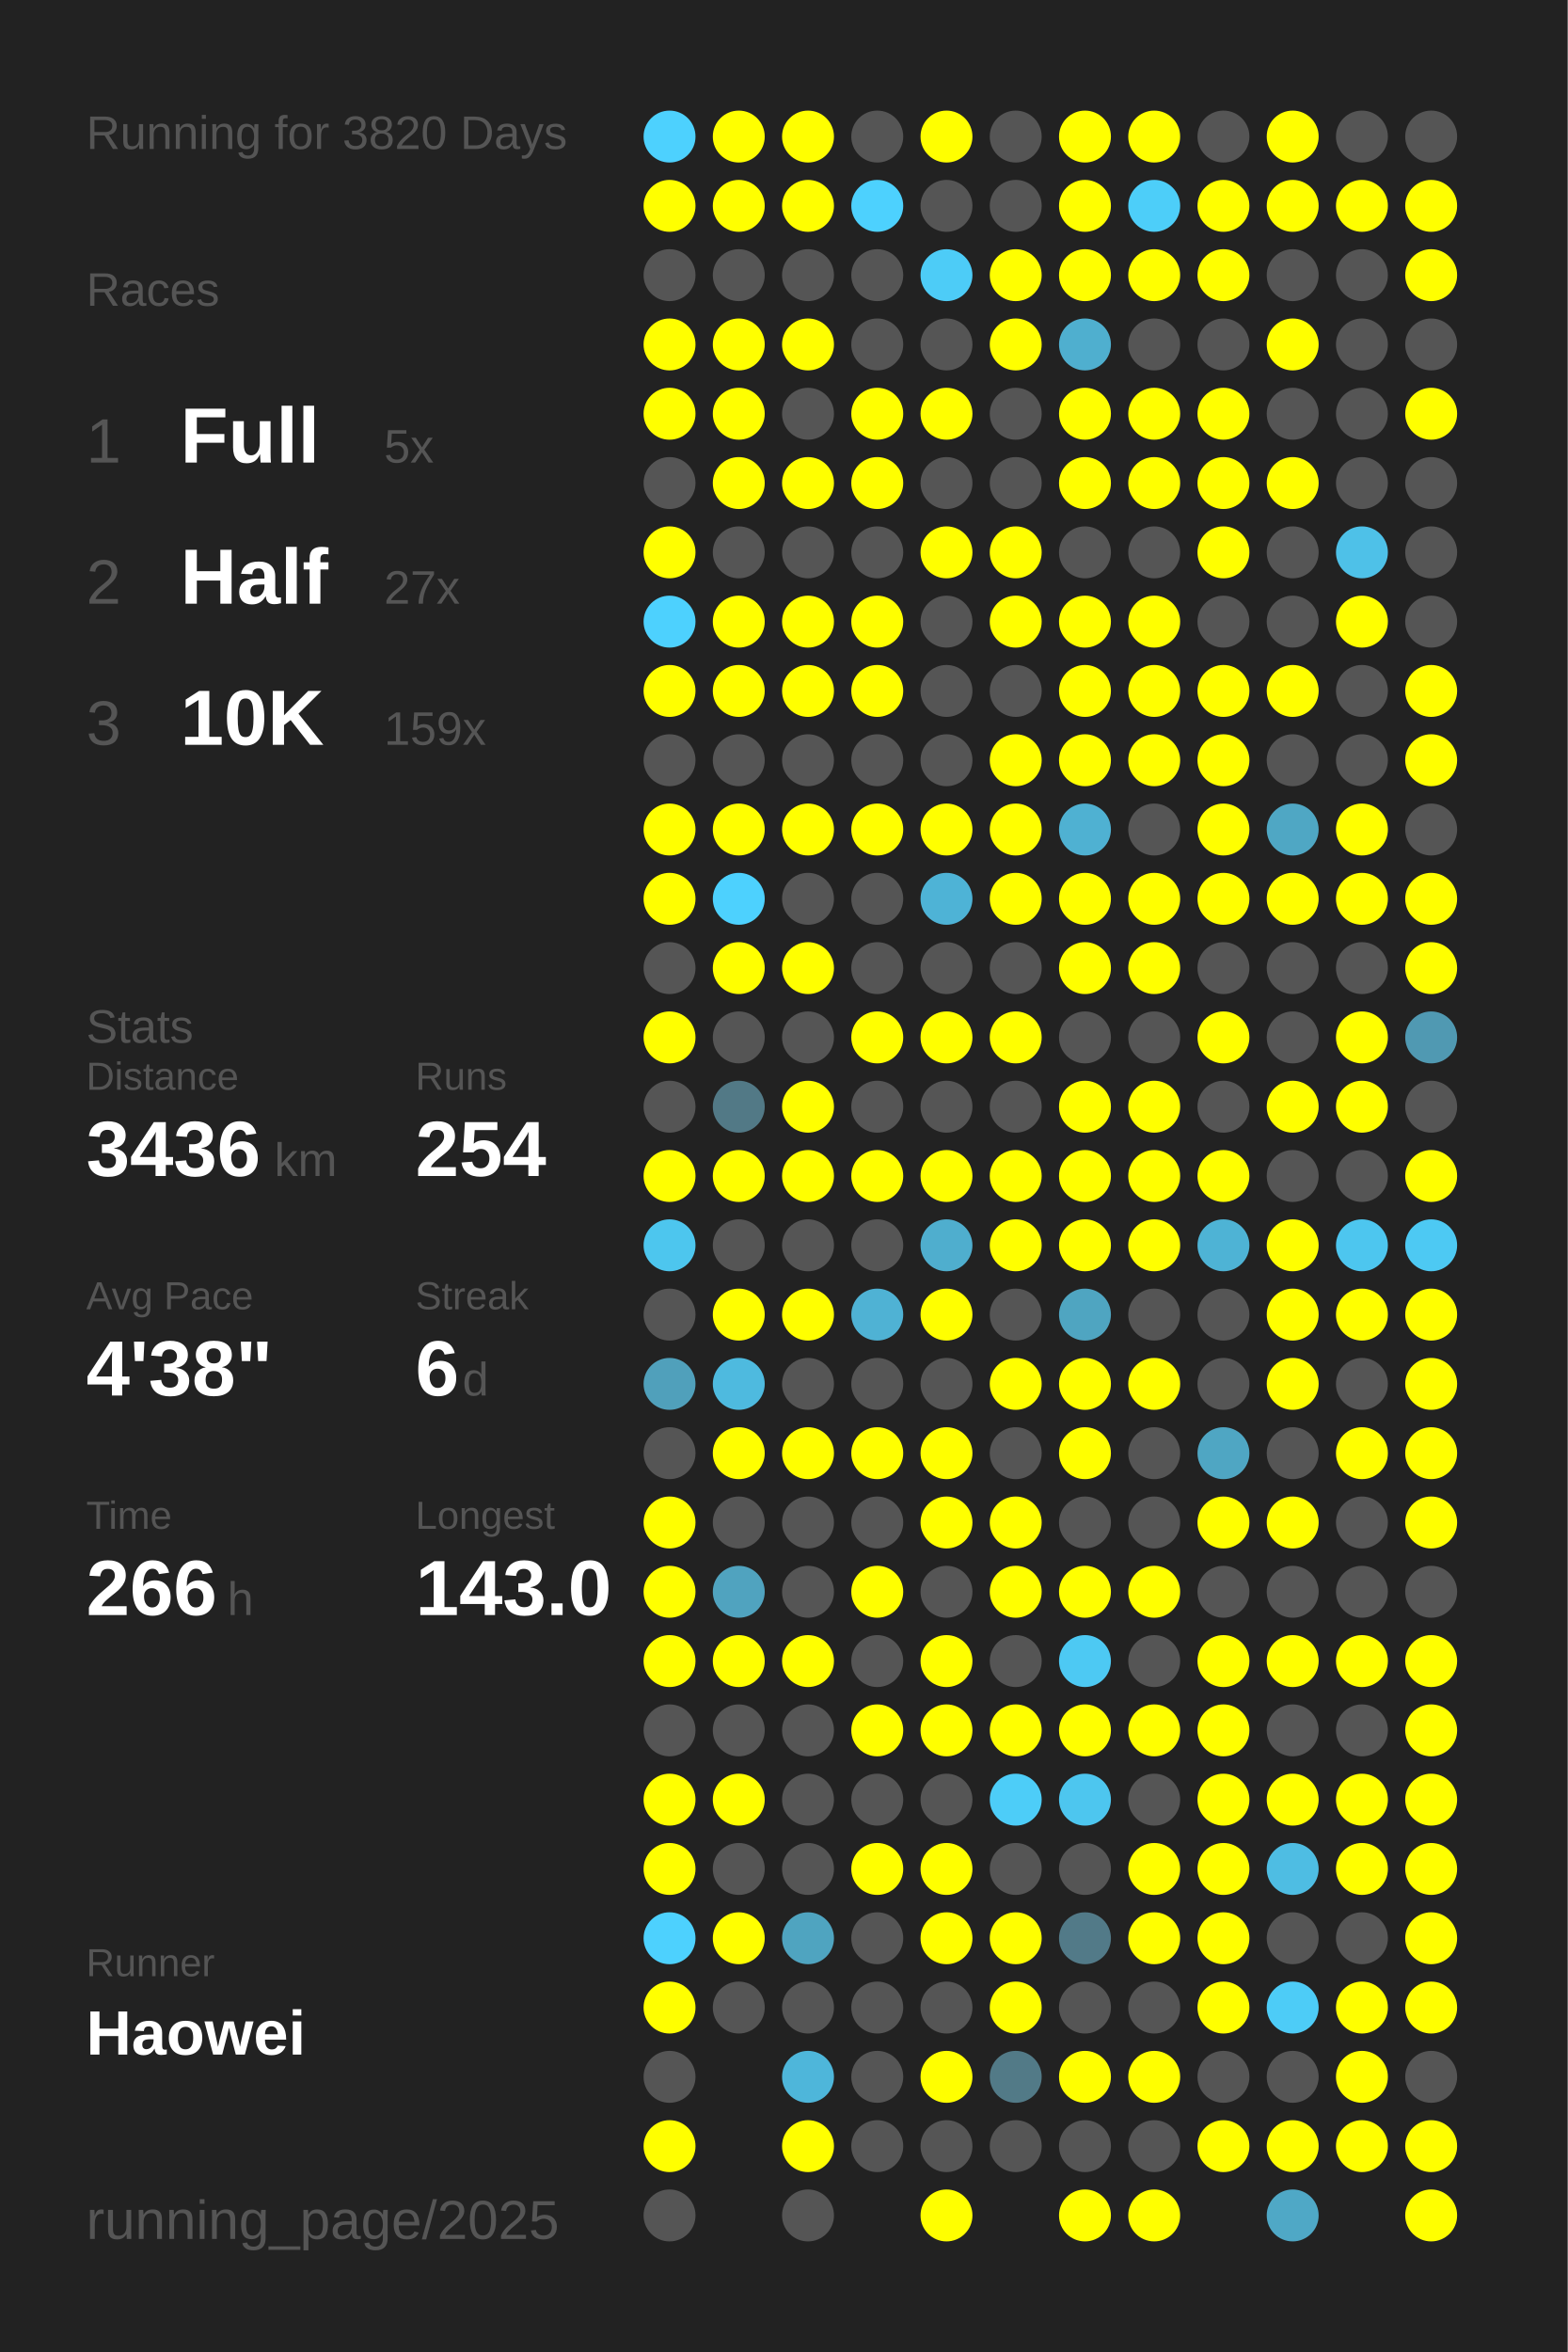
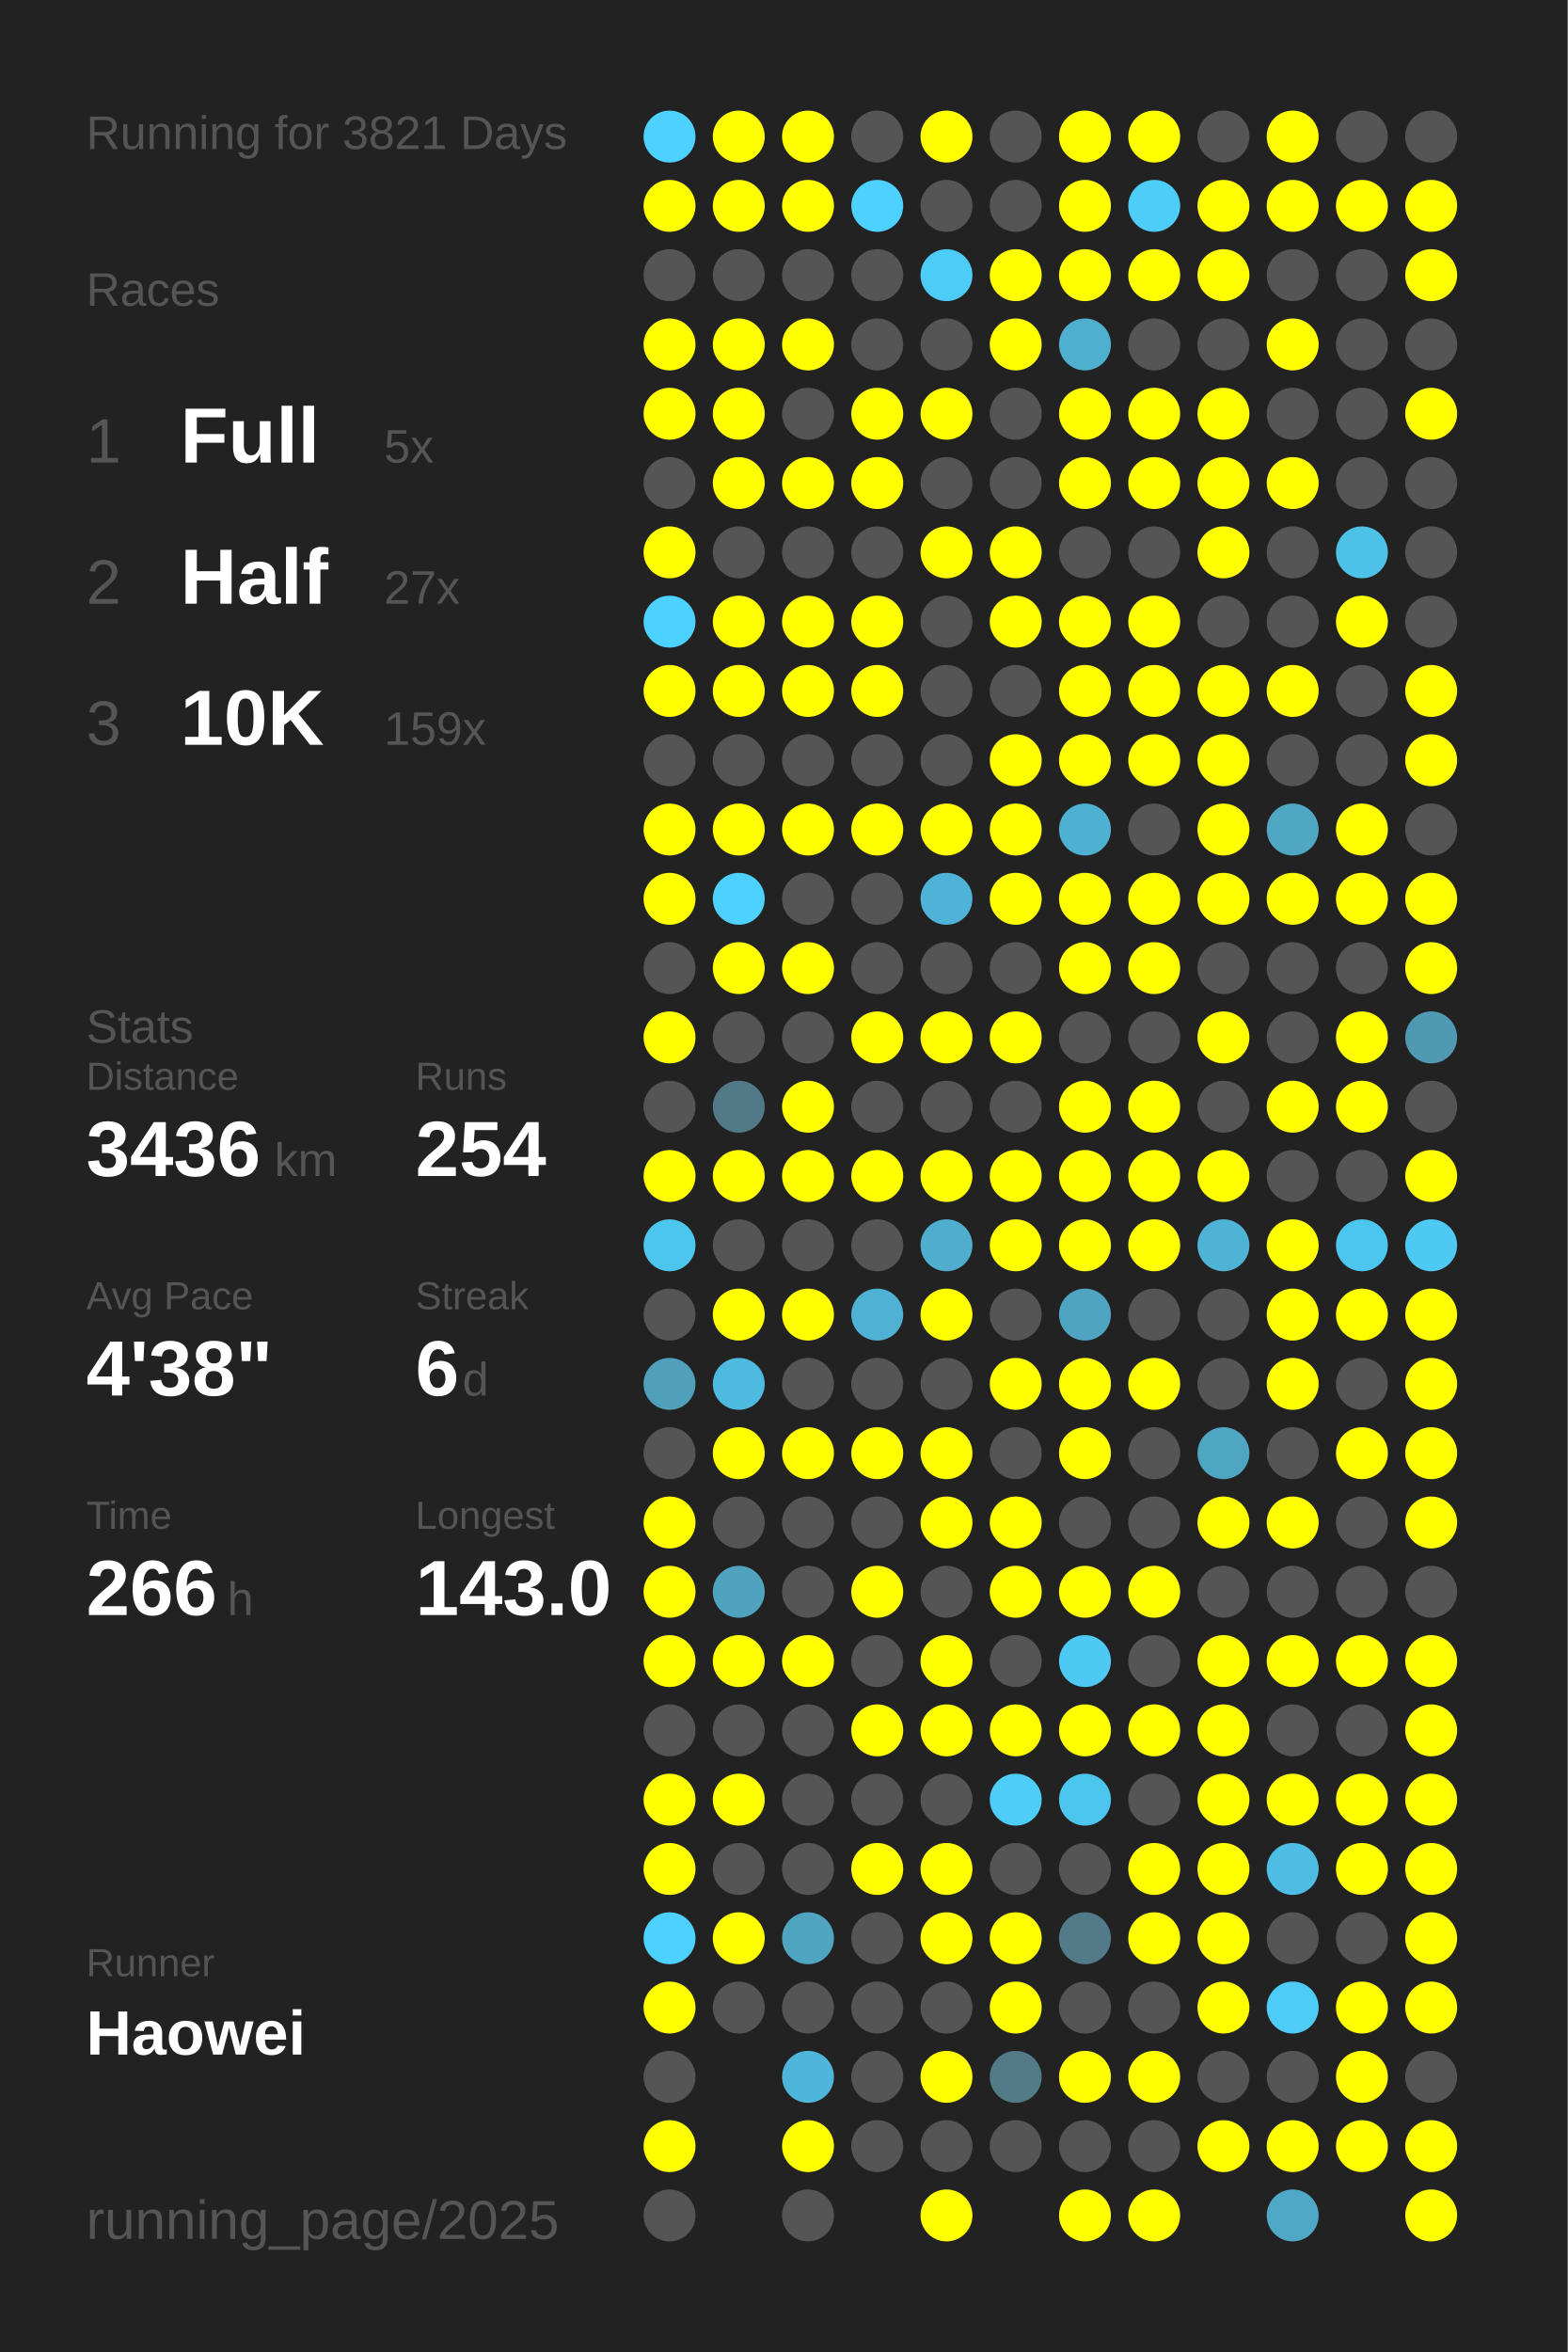
<svg xmlns="http://www.w3.org/2000/svg" baseProfile="full" height="300mm" version="1.1" viewBox="0,0,200,300" width="200mm">
  <defs />
  <rect fill="#222222" height="300" width="200" x="0" y="0" />
-   <text fill="#555555" style="font-size:6px; font-family:Arial;" x="11" y="19">Running for 3820 Days</text>
+   <text fill="#555555" style="font-size:6px; font-family:Arial;" x="11" y="19">Running for 3821 Days</text>
  <text fill="#555555" style="font-size:6px; font-family:Arial;" x="11" y="39">Races</text>
  <text fill="#555555" style="font-size:8px; font-family:Arial;" x="11" y="59">1</text>
  <text fill="#FFFFFF" style="font-size:10px; font-family:Arial; font-weight:bold;" x="23" y="59">Full</text>
  <text fill="#555555" style="font-size:6px; font-family:Arial;" x="49" y="59">5x</text>
  <text fill="#555555" style="font-size:8px; font-family:Arial;" x="11" y="77">2</text>
  <text fill="#FFFFFF" style="font-size:10px; font-family:Arial; font-weight:bold;" x="23" y="77">Half</text>
  <text fill="#555555" style="font-size:6px; font-family:Arial;" x="49" y="77">27x</text>
  <text fill="#555555" style="font-size:8px; font-family:Arial;" x="11" y="95">3</text>
  <text fill="#FFFFFF" style="font-size:10px; font-family:Arial; font-weight:bold;" x="23" y="95">10K</text>
  <text fill="#555555" style="font-size:6px; font-family:Arial;" x="49" y="95">159x</text>
  <text fill="#555555" style="font-size:6px; font-family:Arial;" x="11" y="133">Stats</text>
  <text fill="#555555" style="font-size:5px; font-family:Arial;" x="11" y="139">Distance</text>
  <text fill="#FFFFFF" style="font-size:10px; font-family:Arial; font-weight:bold;" x="11" y="150">3436</text>
  <text fill="#555555" style="font-size:6px; font-family:Arial;" x="35" y="150">km</text>
  <text fill="#555555" style="font-size:5px; font-family:Arial;" x="53" y="139">Runs</text>
  <text fill="#FFFFFF" style="font-size:10px; font-family:Arial; font-weight:bold;" x="53" y="150">254</text>
  <text fill="#555555" style="font-size:5px; font-family:Arial;" x="11" y="167">Avg Pace</text>
  <text fill="#FFFFFF" style="font-size:10px; font-family:Arial; font-weight:bold;" x="11" y="178">4'38"</text>
  <text fill="#555555" style="font-size:5px; font-family:Arial;" x="53" y="167">Streak</text>
  <text fill="#FFFFFF" style="font-size:10px; font-family:Arial; font-weight:bold;" x="53" y="178">6</text>
  <text fill="#555555" style="font-size:6px; font-family:Arial;" x="59" y="178">d</text>
  <text fill="#555555" style="font-size:5px; font-family:Arial;" x="11" y="195">Time</text>
  <text fill="#FFFFFF" style="font-size:10px; font-family:Arial; font-weight:bold;" x="11" y="206">266</text>
  <text fill="#555555" style="font-size:6px; font-family:Arial;" x="29" y="206">h</text>
  <text fill="#555555" style="font-size:5px; font-family:Arial;" x="53" y="195">Longest</text>
  <text fill="#FFFFFF" style="font-size:10px; font-family:Arial; font-weight:bold;" x="53" y="206">143.0</text>
  <text fill="#555555" style="font-size:5px; font-family:Arial;" x="11" y="252.065">Runner</text>
  <text fill="#FFFFFF" style="font-size:8px; font-family:Arial; font-weight:bold;" x="11" y="262.065">Haowei</text>
  <text fill="#555555" style="font-size:7px; font-family:Arial;" x="11" y="285.581">running_page/2025</text>
  <circle cx="85.417" cy="17.419" fill="#4dd1fe" r="3.312" />
  <circle cx="85.417" cy="26.258" fill="#FFFF00" r="3.312" />
  <circle cx="85.417" cy="35.097" fill="#555555" r="3.312" />
  <circle cx="85.417" cy="43.935" fill="#FFFF00" r="3.312" />
  <circle cx="85.417" cy="52.774" fill="#FFFF00" r="3.312" />
  <circle cx="85.417" cy="61.613" fill="#555555" r="3.312" />
  <circle cx="85.417" cy="70.452" fill="#FFFF00" r="3.312" />
  <circle cx="85.417" cy="79.29" fill="#4dd1fe" r="3.312" />
  <circle cx="85.417" cy="88.129" fill="#FFFF00" r="3.312" />
  <circle cx="85.417" cy="96.968" fill="#555555" r="3.312" />
  <circle cx="85.417" cy="105.806" fill="#FFFF00" r="3.312" />
  <circle cx="85.417" cy="114.645" fill="#FFFF00" r="3.312" />
  <circle cx="85.417" cy="123.484" fill="#555555" r="3.312" />
  <circle cx="85.417" cy="132.323" fill="#FFFF00" r="3.312" />
  <circle cx="85.417" cy="141.161" fill="#555555" r="3.312" />
  <circle cx="85.417" cy="150" fill="#FFFF00" r="3.312" />
  <circle cx="85.417" cy="158.839" fill="#4dc6ee" r="3.312" />
  <circle cx="85.417" cy="167.677" fill="#555555" r="3.312" />
  <circle cx="85.417" cy="176.516" fill="#50a0bb" r="3.312" />
  <circle cx="85.417" cy="185.355" fill="#555555" r="3.312" />
  <circle cx="85.417" cy="194.194" fill="#FFFF00" r="3.312" />
  <circle cx="85.417" cy="203.032" fill="#FFFF00" r="3.312" />
  <circle cx="85.417" cy="211.871" fill="#FFFF00" r="3.312" />
  <circle cx="85.417" cy="220.71" fill="#555555" r="3.312" />
  <circle cx="85.417" cy="229.548" fill="#FFFF00" r="3.312" />
  <circle cx="85.417" cy="238.387" fill="#FFFF00" r="3.312" />
  <circle cx="85.417" cy="247.226" fill="#4dd1fe" r="3.312" />
  <circle cx="85.417" cy="256.065" fill="#FFFF00" r="3.312" />
  <circle cx="85.417" cy="264.903" fill="#555555" r="3.312" />
  <circle cx="85.417" cy="273.742" fill="#FFFF00" r="3.312" />
  <circle cx="85.417" cy="282.581" fill="#555555" r="3.312" />
  <circle cx="94.25" cy="17.419" fill="#FFFF00" r="3.312" />
  <circle cx="94.25" cy="26.258" fill="#FFFF00" r="3.312" />
  <circle cx="94.25" cy="35.097" fill="#555555" r="3.312" />
  <circle cx="94.25" cy="43.935" fill="#FFFF00" r="3.312" />
  <circle cx="94.25" cy="52.774" fill="#FFFF00" r="3.312" />
  <circle cx="94.25" cy="61.613" fill="#FFFF00" r="3.312" />
  <circle cx="94.25" cy="70.452" fill="#555555" r="3.312" />
  <circle cx="94.25" cy="79.29" fill="#FFFF00" r="3.312" />
  <circle cx="94.25" cy="88.129" fill="#FFFF00" r="3.312" />
  <circle cx="94.25" cy="96.968" fill="#555555" r="3.312" />
  <circle cx="94.25" cy="105.806" fill="#FFFF00" r="3.312" />
  <circle cx="94.25" cy="114.645" fill="#4dd1fe" r="3.312" />
  <circle cx="94.25" cy="123.484" fill="#FFFF00" r="3.312" />
  <circle cx="94.25" cy="132.323" fill="#555555" r="3.312" />
  <circle cx="94.25" cy="141.161" fill="#527986" r="3.312" />
  <circle cx="94.25" cy="150" fill="#FFFF00" r="3.312" />
  <circle cx="94.25" cy="158.839" fill="#555555" r="3.312" />
  <circle cx="94.25" cy="167.677" fill="#FFFF00" r="3.312" />
  <circle cx="94.25" cy="176.516" fill="#4ebadf" r="3.312" />
  <circle cx="94.25" cy="185.355" fill="#FFFF00" r="3.312" />
  <circle cx="94.25" cy="194.194" fill="#555555" r="3.312" />
  <circle cx="94.25" cy="203.032" fill="#50a3bf" r="3.312" />
  <circle cx="94.25" cy="211.871" fill="#FFFF00" r="3.312" />
  <circle cx="94.25" cy="220.71" fill="#555555" r="3.312" />
  <circle cx="94.25" cy="229.548" fill="#FFFF00" r="3.312" />
  <circle cx="94.25" cy="238.387" fill="#555555" r="3.312" />
  <circle cx="94.25" cy="247.226" fill="#FFFF00" r="3.312" />
  <circle cx="94.25" cy="256.065" fill="#555555" r="3.312" />
  <circle cx="103.083" cy="17.419" fill="#FFFF00" r="3.312" />
  <circle cx="103.083" cy="26.258" fill="#FFFF00" r="3.312" />
  <circle cx="103.083" cy="35.097" fill="#555555" r="3.312" />
  <circle cx="103.083" cy="43.935" fill="#FFFF00" r="3.312" />
  <circle cx="103.083" cy="52.774" fill="#555555" r="3.312" />
  <circle cx="103.083" cy="61.613" fill="#FFFF00" r="3.312" />
  <circle cx="103.083" cy="70.452" fill="#555555" r="3.312" />
  <circle cx="103.083" cy="79.29" fill="#FFFF00" r="3.312" />
  <circle cx="103.083" cy="88.129" fill="#FFFF00" r="3.312" />
  <circle cx="103.083" cy="96.968" fill="#555555" r="3.312" />
  <circle cx="103.083" cy="105.806" fill="#FFFF00" r="3.312" />
  <circle cx="103.083" cy="114.645" fill="#555555" r="3.312" />
  <circle cx="103.083" cy="123.484" fill="#FFFF00" r="3.312" />
  <circle cx="103.083" cy="132.323" fill="#555555" r="3.312" />
  <circle cx="103.083" cy="141.161" fill="#FFFF00" r="3.312" />
  <circle cx="103.083" cy="150" fill="#FFFF00" r="3.312" />
  <circle cx="103.083" cy="158.839" fill="#555555" r="3.312" />
  <circle cx="103.083" cy="167.677" fill="#FFFF00" r="3.312" />
  <circle cx="103.083" cy="176.516" fill="#555555" r="3.312" />
  <circle cx="103.083" cy="185.355" fill="#FFFF00" r="3.312" />
  <circle cx="103.083" cy="194.194" fill="#555555" r="3.312" />
  <circle cx="103.083" cy="203.032" fill="#555555" r="3.312" />
  <circle cx="103.083" cy="211.871" fill="#FFFF00" r="3.312" />
  <circle cx="103.083" cy="220.71" fill="#555555" r="3.312" />
  <circle cx="103.083" cy="229.548" fill="#555555" r="3.312" />
  <circle cx="103.083" cy="238.387" fill="#555555" r="3.312" />
  <circle cx="103.083" cy="247.226" fill="#4fa4c0" r="3.312" />
  <circle cx="103.083" cy="256.065" fill="#555555" r="3.312" />
  <circle cx="103.083" cy="264.903" fill="#4eb6da" r="3.312" />
  <circle cx="103.083" cy="273.742" fill="#FFFF00" r="3.312" />
  <circle cx="103.083" cy="282.581" fill="#555555" r="3.312" />
  <circle cx="111.917" cy="17.419" fill="#555555" r="3.312" />
  <circle cx="111.917" cy="26.258" fill="#4dd1fe" r="3.312" />
  <circle cx="111.917" cy="35.097" fill="#555555" r="3.312" />
  <circle cx="111.917" cy="43.935" fill="#555555" r="3.312" />
  <circle cx="111.917" cy="52.774" fill="#FFFF00" r="3.312" />
  <circle cx="111.917" cy="61.613" fill="#FFFF00" r="3.312" />
  <circle cx="111.917" cy="70.452" fill="#555555" r="3.312" />
  <circle cx="111.917" cy="79.29" fill="#FFFF00" r="3.312" />
  <circle cx="111.917" cy="88.129" fill="#FFFF00" r="3.312" />
  <circle cx="111.917" cy="96.968" fill="#555555" r="3.312" />
  <circle cx="111.917" cy="105.806" fill="#FFFF00" r="3.312" />
  <circle cx="111.917" cy="114.645" fill="#555555" r="3.312" />
  <circle cx="111.917" cy="123.484" fill="#555555" r="3.312" />
  <circle cx="111.917" cy="132.323" fill="#FFFF00" r="3.312" />
  <circle cx="111.917" cy="141.161" fill="#555555" r="3.312" />
  <circle cx="111.917" cy="150" fill="#FFFF00" r="3.312" />
  <circle cx="111.917" cy="158.839" fill="#555555" r="3.312" />
  <circle cx="111.917" cy="167.677" fill="#4fb2d4" r="3.312" />
  <circle cx="111.917" cy="176.516" fill="#555555" r="3.312" />
  <circle cx="111.917" cy="185.355" fill="#FFFF00" r="3.312" />
  <circle cx="111.917" cy="194.194" fill="#555555" r="3.312" />
  <circle cx="111.917" cy="203.032" fill="#FFFF00" r="3.312" />
  <circle cx="111.917" cy="211.871" fill="#555555" r="3.312" />
  <circle cx="111.917" cy="220.71" fill="#FFFF00" r="3.312" />
  <circle cx="111.917" cy="229.548" fill="#555555" r="3.312" />
  <circle cx="111.917" cy="238.387" fill="#FFFF00" r="3.312" />
  <circle cx="111.917" cy="247.226" fill="#555555" r="3.312" />
  <circle cx="111.917" cy="256.065" fill="#555555" r="3.312" />
  <circle cx="111.917" cy="264.903" fill="#555555" r="3.312" />
  <circle cx="111.917" cy="273.742" fill="#555555" r="3.312" />
  <circle cx="120.75" cy="17.419" fill="#FFFF00" r="3.312" />
  <circle cx="120.75" cy="26.258" fill="#555555" r="3.312" />
  <circle cx="120.75" cy="35.097" fill="#4dccf7" r="3.312" />
  <circle cx="120.75" cy="43.935" fill="#555555" r="3.312" />
  <circle cx="120.75" cy="52.774" fill="#FFFF00" r="3.312" />
  <circle cx="120.75" cy="61.613" fill="#555555" r="3.312" />
  <circle cx="120.75" cy="70.452" fill="#FFFF00" r="3.312" />
  <circle cx="120.75" cy="79.29" fill="#555555" r="3.312" />
  <circle cx="120.75" cy="88.129" fill="#555555" r="3.312" />
  <circle cx="120.75" cy="96.968" fill="#555555" r="3.312" />
  <circle cx="120.75" cy="105.806" fill="#FFFF00" r="3.312" />
  <circle cx="120.75" cy="114.645" fill="#4eb3d6" r="3.312" />
  <circle cx="120.75" cy="123.484" fill="#555555" r="3.312" />
  <circle cx="120.75" cy="132.323" fill="#FFFF00" r="3.312" />
  <circle cx="120.75" cy="141.161" fill="#555555" r="3.312" />
  <circle cx="120.75" cy="150" fill="#FFFF00" r="3.312" />
  <circle cx="120.75" cy="158.839" fill="#4faece" r="3.312" />
  <circle cx="120.75" cy="167.677" fill="#FFFF00" r="3.312" />
  <circle cx="120.75" cy="176.516" fill="#555555" r="3.312" />
  <circle cx="120.75" cy="185.355" fill="#FFFF00" r="3.312" />
  <circle cx="120.75" cy="194.194" fill="#FFFF00" r="3.312" />
  <circle cx="120.75" cy="203.032" fill="#555555" r="3.312" />
  <circle cx="120.75" cy="211.871" fill="#FFFF00" r="3.312" />
  <circle cx="120.75" cy="220.71" fill="#FFFF00" r="3.312" />
  <circle cx="120.75" cy="229.548" fill="#555555" r="3.312" />
  <circle cx="120.75" cy="238.387" fill="#FFFF00" r="3.312" />
  <circle cx="120.75" cy="247.226" fill="#FFFF00" r="3.312" />
  <circle cx="120.75" cy="256.065" fill="#555555" r="3.312" />
  <circle cx="120.75" cy="264.903" fill="#FFFF00" r="3.312" />
  <circle cx="120.75" cy="273.742" fill="#555555" r="3.312" />
  <circle cx="120.75" cy="282.581" fill="#FFFF00" r="3.312" />
  <circle cx="129.583" cy="17.419" fill="#555555" r="3.312" />
  <circle cx="129.583" cy="26.258" fill="#555555" r="3.312" />
  <circle cx="129.583" cy="35.097" fill="#FFFF00" r="3.312" />
  <circle cx="129.583" cy="43.935" fill="#FFFF00" r="3.312" />
  <circle cx="129.583" cy="52.774" fill="#555555" r="3.312" />
  <circle cx="129.583" cy="61.613" fill="#555555" r="3.312" />
  <circle cx="129.583" cy="70.452" fill="#FFFF00" r="3.312" />
  <circle cx="129.583" cy="79.29" fill="#FFFF00" r="3.312" />
  <circle cx="129.583" cy="88.129" fill="#555555" r="3.312" />
  <circle cx="129.583" cy="96.968" fill="#FFFF00" r="3.312" />
  <circle cx="129.583" cy="105.806" fill="#FFFF00" r="3.312" />
  <circle cx="129.583" cy="114.645" fill="#FFFF00" r="3.312" />
  <circle cx="129.583" cy="123.484" fill="#555555" r="3.312" />
  <circle cx="129.583" cy="132.323" fill="#FFFF00" r="3.312" />
  <circle cx="129.583" cy="141.161" fill="#555555" r="3.312" />
  <circle cx="129.583" cy="150" fill="#FFFF00" r="3.312" />
  <circle cx="129.583" cy="158.839" fill="#FFFF00" r="3.312" />
  <circle cx="129.583" cy="167.677" fill="#555555" r="3.312" />
  <circle cx="129.583" cy="176.516" fill="#FFFF00" r="3.312" />
  <circle cx="129.583" cy="185.355" fill="#555555" r="3.312" />
  <circle cx="129.583" cy="194.194" fill="#FFFF00" r="3.312" />
  <circle cx="129.583" cy="203.032" fill="#FFFF00" r="3.312" />
  <circle cx="129.583" cy="211.871" fill="#555555" r="3.312" />
  <circle cx="129.583" cy="220.71" fill="#FFFF00" r="3.312" />
  <circle cx="129.583" cy="229.548" fill="#4dcdf8" r="3.312" />
  <circle cx="129.583" cy="238.387" fill="#555555" r="3.312" />
  <circle cx="129.583" cy="247.226" fill="#FFFF00" r="3.312" />
  <circle cx="129.583" cy="256.065" fill="#FFFF00" r="3.312" />
  <circle cx="129.583" cy="264.903" fill="#527a87" r="3.312" />
  <circle cx="129.583" cy="273.742" fill="#555555" r="3.312" />
  <circle cx="138.417" cy="17.419" fill="#FFFF00" r="3.312" />
  <circle cx="138.417" cy="26.258" fill="#FFFF00" r="3.312" />
  <circle cx="138.417" cy="35.097" fill="#FFFF00" r="3.312" />
  <circle cx="138.417" cy="43.935" fill="#4fafcf" r="3.312" />
  <circle cx="138.417" cy="52.774" fill="#FFFF00" r="3.312" />
  <circle cx="138.417" cy="61.613" fill="#FFFF00" r="3.312" />
  <circle cx="138.417" cy="70.452" fill="#555555" r="3.312" />
  <circle cx="138.417" cy="79.29" fill="#FFFF00" r="3.312" />
  <circle cx="138.417" cy="88.129" fill="#FFFF00" r="3.312" />
  <circle cx="138.417" cy="96.968" fill="#FFFF00" r="3.312" />
  <circle cx="138.417" cy="105.806" fill="#4fb1d2" r="3.312" />
  <circle cx="138.417" cy="114.645" fill="#FFFF00" r="3.312" />
  <circle cx="138.417" cy="123.484" fill="#FFFF00" r="3.312" />
  <circle cx="138.417" cy="132.323" fill="#555555" r="3.312" />
  <circle cx="138.417" cy="141.161" fill="#FFFF00" r="3.312" />
  <circle cx="138.417" cy="150" fill="#FFFF00" r="3.312" />
  <circle cx="138.417" cy="158.839" fill="#FFFF00" r="3.312" />
  <circle cx="138.417" cy="167.677" fill="#4fa5c1" r="3.312" />
  <circle cx="138.417" cy="176.516" fill="#FFFF00" r="3.312" />
  <circle cx="138.417" cy="185.355" fill="#FFFF00" r="3.312" />
  <circle cx="138.417" cy="194.194" fill="#555555" r="3.312" />
  <circle cx="138.417" cy="203.032" fill="#FFFF00" r="3.312" />
  <circle cx="138.417" cy="211.871" fill="#4dc9f3" r="3.312" />
  <circle cx="138.417" cy="220.71" fill="#FFFF00" r="3.312" />
  <circle cx="138.417" cy="229.548" fill="#4dc6ef" r="3.312" />
  <circle cx="138.417" cy="238.387" fill="#555555" r="3.312" />
  <circle cx="138.417" cy="247.226" fill="#527a88" r="3.312" />
  <circle cx="138.417" cy="256.065" fill="#555555" r="3.312" />
  <circle cx="138.417" cy="264.903" fill="#FFFF00" r="3.312" />
  <circle cx="138.417" cy="273.742" fill="#555555" r="3.312" />
  <circle cx="138.417" cy="282.581" fill="#FFFF00" r="3.312" />
  <circle cx="147.25" cy="17.419" fill="#FFFF00" r="3.312" />
  <circle cx="147.25" cy="26.258" fill="#4dcef9" r="3.312" />
  <circle cx="147.25" cy="35.097" fill="#FFFF00" r="3.312" />
  <circle cx="147.25" cy="43.935" fill="#555555" r="3.312" />
  <circle cx="147.25" cy="52.774" fill="#FFFF00" r="3.312" />
  <circle cx="147.25" cy="61.613" fill="#FFFF00" r="3.312" />
  <circle cx="147.25" cy="70.452" fill="#555555" r="3.312" />
  <circle cx="147.25" cy="79.29" fill="#FFFF00" r="3.312" />
  <circle cx="147.25" cy="88.129" fill="#FFFF00" r="3.312" />
  <circle cx="147.25" cy="96.968" fill="#FFFF00" r="3.312" />
  <circle cx="147.25" cy="105.806" fill="#555555" r="3.312" />
  <circle cx="147.25" cy="114.645" fill="#FFFF00" r="3.312" />
  <circle cx="147.25" cy="123.484" fill="#FFFF00" r="3.312" />
  <circle cx="147.25" cy="132.323" fill="#555555" r="3.312" />
  <circle cx="147.25" cy="141.161" fill="#FFFF00" r="3.312" />
  <circle cx="147.25" cy="150" fill="#FFFF00" r="3.312" />
  <circle cx="147.25" cy="158.839" fill="#FFFF00" r="3.312" />
  <circle cx="147.25" cy="167.677" fill="#555555" r="3.312" />
  <circle cx="147.25" cy="176.516" fill="#FFFF00" r="3.312" />
  <circle cx="147.25" cy="185.355" fill="#555555" r="3.312" />
  <circle cx="147.25" cy="194.194" fill="#555555" r="3.312" />
  <circle cx="147.25" cy="203.032" fill="#FFFF00" r="3.312" />
  <circle cx="147.25" cy="211.871" fill="#555555" r="3.312" />
  <circle cx="147.25" cy="220.71" fill="#FFFF00" r="3.312" />
  <circle cx="147.25" cy="229.548" fill="#555555" r="3.312" />
  <circle cx="147.25" cy="238.387" fill="#FFFF00" r="3.312" />
  <circle cx="147.25" cy="247.226" fill="#FFFF00" r="3.312" />
  <circle cx="147.25" cy="256.065" fill="#555555" r="3.312" />
  <circle cx="147.25" cy="264.903" fill="#FFFF00" r="3.312" />
  <circle cx="147.25" cy="273.742" fill="#555555" r="3.312" />
  <circle cx="147.25" cy="282.581" fill="#FFFF00" r="3.312" />
  <circle cx="156.083" cy="17.419" fill="#555555" r="3.312" />
  <circle cx="156.083" cy="26.258" fill="#FFFF00" r="3.312" />
  <circle cx="156.083" cy="35.097" fill="#FFFF00" r="3.312" />
  <circle cx="156.083" cy="43.935" fill="#555555" r="3.312" />
  <circle cx="156.083" cy="52.774" fill="#FFFF00" r="3.312" />
  <circle cx="156.083" cy="61.613" fill="#FFFF00" r="3.312" />
  <circle cx="156.083" cy="70.452" fill="#FFFF00" r="3.312" />
  <circle cx="156.083" cy="79.29" fill="#555555" r="3.312" />
  <circle cx="156.083" cy="88.129" fill="#FFFF00" r="3.312" />
  <circle cx="156.083" cy="96.968" fill="#FFFF00" r="3.312" />
  <circle cx="156.083" cy="105.806" fill="#FFFF00" r="3.312" />
  <circle cx="156.083" cy="114.645" fill="#FFFF00" r="3.312" />
  <circle cx="156.083" cy="123.484" fill="#555555" r="3.312" />
  <circle cx="156.083" cy="132.323" fill="#FFFF00" r="3.312" />
  <circle cx="156.083" cy="141.161" fill="#555555" r="3.312" />
  <circle cx="156.083" cy="150" fill="#FFFF00" r="3.312" />
  <circle cx="156.083" cy="158.839" fill="#4eb3d5" r="3.312" />
  <circle cx="156.083" cy="167.677" fill="#555555" r="3.312" />
  <circle cx="156.083" cy="176.516" fill="#555555" r="3.312" />
  <circle cx="156.083" cy="185.355" fill="#4fa6c3" r="3.312" />
  <circle cx="156.083" cy="194.194" fill="#FFFF00" r="3.312" />
  <circle cx="156.083" cy="203.032" fill="#555555" r="3.312" />
  <circle cx="156.083" cy="211.871" fill="#FFFF00" r="3.312" />
  <circle cx="156.083" cy="220.71" fill="#FFFF00" r="3.312" />
  <circle cx="156.083" cy="229.548" fill="#FFFF00" r="3.312" />
  <circle cx="156.083" cy="238.387" fill="#FFFF00" r="3.312" />
  <circle cx="156.083" cy="247.226" fill="#FFFF00" r="3.312" />
  <circle cx="156.083" cy="256.065" fill="#FFFF00" r="3.312" />
  <circle cx="156.083" cy="264.903" fill="#555555" r="3.312" />
  <circle cx="156.083" cy="273.742" fill="#FFFF00" r="3.312" />
  <circle cx="164.917" cy="17.419" fill="#FFFF00" r="3.312" />
  <circle cx="164.917" cy="26.258" fill="#FFFF00" r="3.312" />
  <circle cx="164.917" cy="35.097" fill="#555555" r="3.312" />
  <circle cx="164.917" cy="43.935" fill="#FFFF00" r="3.312" />
  <circle cx="164.917" cy="52.774" fill="#555555" r="3.312" />
  <circle cx="164.917" cy="61.613" fill="#FFFF00" r="3.312" />
  <circle cx="164.917" cy="70.452" fill="#555555" r="3.312" />
  <circle cx="164.917" cy="79.29" fill="#555555" r="3.312" />
  <circle cx="164.917" cy="88.129" fill="#FFFF00" r="3.312" />
  <circle cx="164.917" cy="96.968" fill="#555555" r="3.312" />
  <circle cx="164.917" cy="105.806" fill="#4fa7c4" r="3.312" />
  <circle cx="164.917" cy="114.645" fill="#FFFF00" r="3.312" />
  <circle cx="164.917" cy="123.484" fill="#555555" r="3.312" />
  <circle cx="164.917" cy="132.323" fill="#555555" r="3.312" />
  <circle cx="164.917" cy="141.161" fill="#FFFF00" r="3.312" />
  <circle cx="164.917" cy="150" fill="#555555" r="3.312" />
  <circle cx="164.917" cy="158.839" fill="#FFFF00" r="3.312" />
  <circle cx="164.917" cy="167.677" fill="#FFFF00" r="3.312" />
  <circle cx="164.917" cy="176.516" fill="#FFFF00" r="3.312" />
  <circle cx="164.917" cy="185.355" fill="#555555" r="3.312" />
  <circle cx="164.917" cy="194.194" fill="#FFFF00" r="3.312" />
  <circle cx="164.917" cy="203.032" fill="#555555" r="3.312" />
  <circle cx="164.917" cy="211.871" fill="#FFFF00" r="3.312" />
  <circle cx="164.917" cy="220.71" fill="#555555" r="3.312" />
  <circle cx="164.917" cy="229.548" fill="#FFFF00" r="3.312" />
  <circle cx="164.917" cy="238.387" fill="#4ebde3" r="3.312" />
  <circle cx="164.917" cy="247.226" fill="#555555" r="3.312" />
  <circle cx="164.917" cy="256.065" fill="#4dccf7" r="3.312" />
  <circle cx="164.917" cy="264.903" fill="#555555" r="3.312" />
  <circle cx="164.917" cy="273.742" fill="#FFFF00" r="3.312" />
  <circle cx="164.917" cy="282.581" fill="#4fa8c6" r="3.312" />
  <circle cx="173.75" cy="17.419" fill="#555555" r="3.312" />
  <circle cx="173.75" cy="26.258" fill="#FFFF00" r="3.312" />
  <circle cx="173.75" cy="35.097" fill="#555555" r="3.312" />
  <circle cx="173.75" cy="43.935" fill="#555555" r="3.312" />
  <circle cx="173.75" cy="52.774" fill="#555555" r="3.312" />
  <circle cx="173.75" cy="61.613" fill="#555555" r="3.312" />
  <circle cx="173.75" cy="70.452" fill="#4ec1e8" r="3.312" />
  <circle cx="173.75" cy="79.29" fill="#FFFF00" r="3.312" />
  <circle cx="173.75" cy="88.129" fill="#555555" r="3.312" />
  <circle cx="173.75" cy="96.968" fill="#555555" r="3.312" />
  <circle cx="173.75" cy="105.806" fill="#FFFF00" r="3.312" />
  <circle cx="173.75" cy="114.645" fill="#FFFF00" r="3.312" />
  <circle cx="173.75" cy="123.484" fill="#555555" r="3.312" />
  <circle cx="173.75" cy="132.323" fill="#FFFF00" r="3.312" />
  <circle cx="173.75" cy="141.161" fill="#FFFF00" r="3.312" />
  <circle cx="173.75" cy="150" fill="#555555" r="3.312" />
  <circle cx="173.75" cy="158.839" fill="#4dc6ef" r="3.312" />
  <circle cx="173.75" cy="167.677" fill="#FFFF00" r="3.312" />
  <circle cx="173.75" cy="176.516" fill="#555555" r="3.312" />
  <circle cx="173.75" cy="185.355" fill="#FFFF00" r="3.312" />
  <circle cx="173.75" cy="194.194" fill="#555555" r="3.312" />
  <circle cx="173.75" cy="203.032" fill="#555555" r="3.312" />
  <circle cx="173.75" cy="211.871" fill="#FFFF00" r="3.312" />
  <circle cx="173.75" cy="220.71" fill="#555555" r="3.312" />
  <circle cx="173.75" cy="229.548" fill="#FFFF00" r="3.312" />
  <circle cx="173.75" cy="238.387" fill="#FFFF00" r="3.312" />
  <circle cx="173.75" cy="247.226" fill="#555555" r="3.312" />
  <circle cx="173.75" cy="256.065" fill="#FFFF00" r="3.312" />
  <circle cx="173.75" cy="264.903" fill="#FFFF00" r="3.312" />
  <circle cx="173.75" cy="273.742" fill="#FFFF00" r="3.312" />
  <circle cx="182.583" cy="17.419" fill="#555555" r="3.312" />
  <circle cx="182.583" cy="26.258" fill="#FFFF00" r="3.312" />
  <circle cx="182.583" cy="35.097" fill="#FFFF00" r="3.312" />
  <circle cx="182.583" cy="43.935" fill="#555555" r="3.312" />
  <circle cx="182.583" cy="52.774" fill="#FFFF00" r="3.312" />
  <circle cx="182.583" cy="61.613" fill="#555555" r="3.312" />
  <circle cx="182.583" cy="70.452" fill="#555555" r="3.312" />
  <circle cx="182.583" cy="79.29" fill="#555555" r="3.312" />
  <circle cx="182.583" cy="88.129" fill="#FFFF00" r="3.312" />
  <circle cx="182.583" cy="96.968" fill="#FFFF00" r="3.312" />
  <circle cx="182.583" cy="105.806" fill="#555555" r="3.312" />
  <circle cx="182.583" cy="114.645" fill="#FFFF00" r="3.312" />
  <circle cx="182.583" cy="123.484" fill="#FFFF00" r="3.312" />
  <circle cx="182.583" cy="132.323" fill="#5099b2" r="3.312" />
  <circle cx="182.583" cy="141.161" fill="#555555" r="3.312" />
  <circle cx="182.583" cy="150" fill="#FFFF00" r="3.312" />
  <circle cx="182.583" cy="158.839" fill="#4dc9f3" r="3.312" />
  <circle cx="182.583" cy="167.677" fill="#FFFF00" r="3.312" />
  <circle cx="182.583" cy="176.516" fill="#FFFF00" r="3.312" />
  <circle cx="182.583" cy="185.355" fill="#FFFF00" r="3.312" />
  <circle cx="182.583" cy="194.194" fill="#FFFF00" r="3.312" />
  <circle cx="182.583" cy="203.032" fill="#555555" r="3.312" />
  <circle cx="182.583" cy="211.871" fill="#FFFF00" r="3.312" />
  <circle cx="182.583" cy="220.71" fill="#FFFF00" r="3.312" />
  <circle cx="182.583" cy="229.548" fill="#FFFF00" r="3.312" />
  <circle cx="182.583" cy="238.387" fill="#FFFF00" r="3.312" />
  <circle cx="182.583" cy="247.226" fill="#FFFF00" r="3.312" />
  <circle cx="182.583" cy="256.065" fill="#FFFF00" r="3.312" />
  <circle cx="182.583" cy="264.903" fill="#555555" r="3.312" />
  <circle cx="182.583" cy="273.742" fill="#FFFF00" r="3.312" />
  <circle cx="182.583" cy="282.581" fill="#FFFF00" r="3.312" />
</svg>
